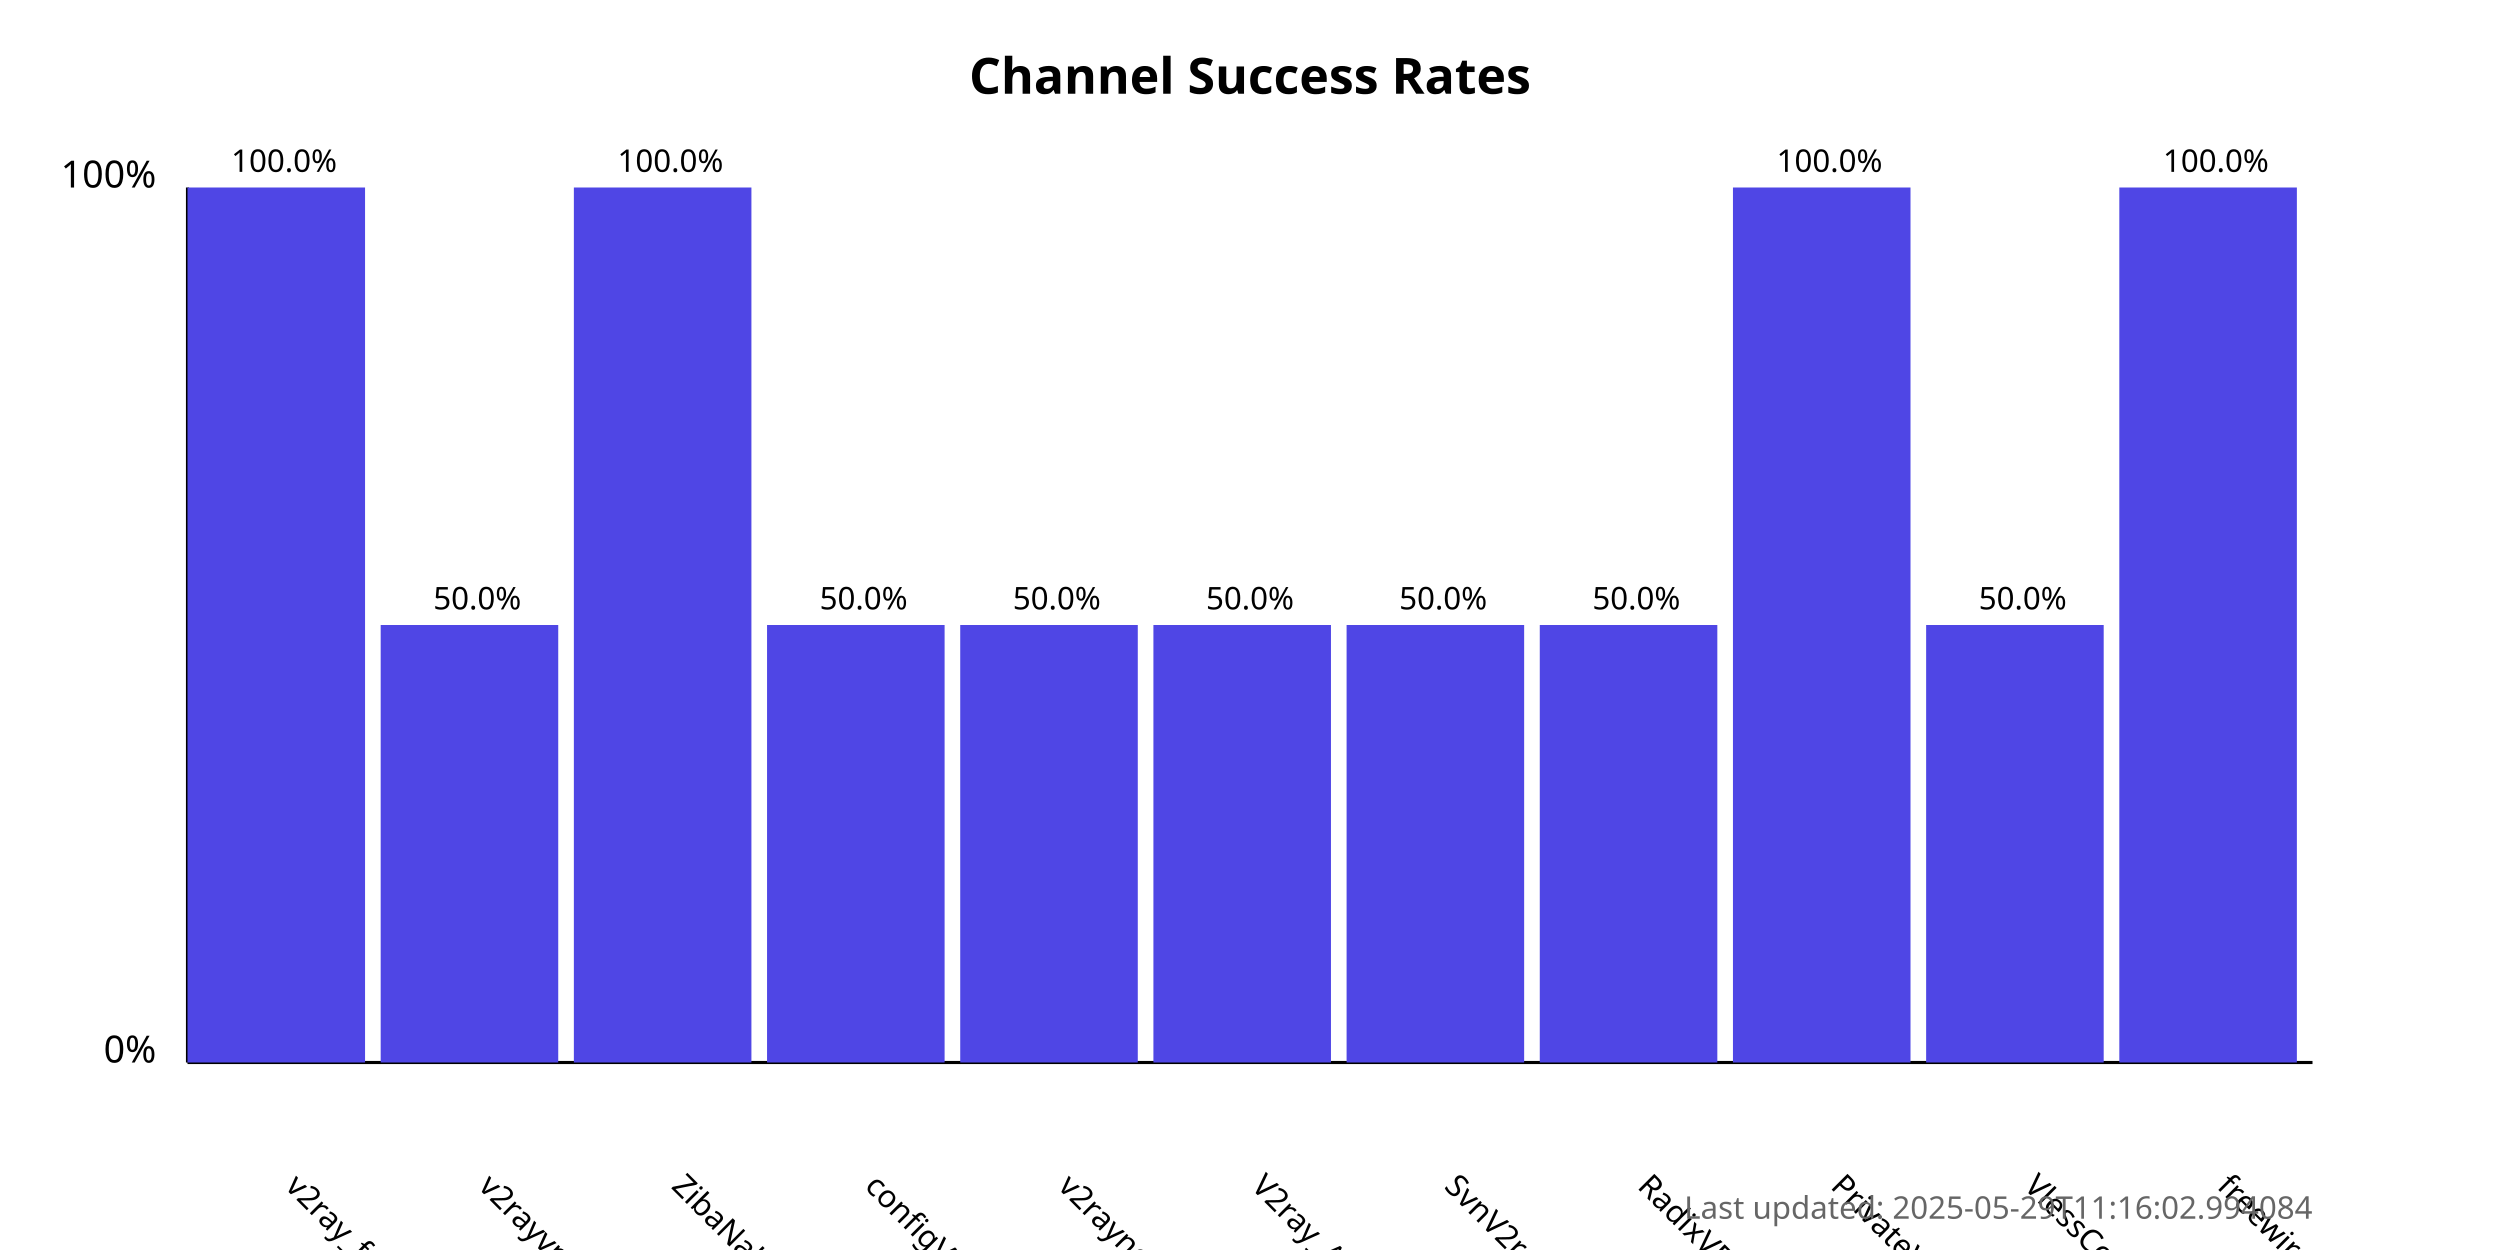
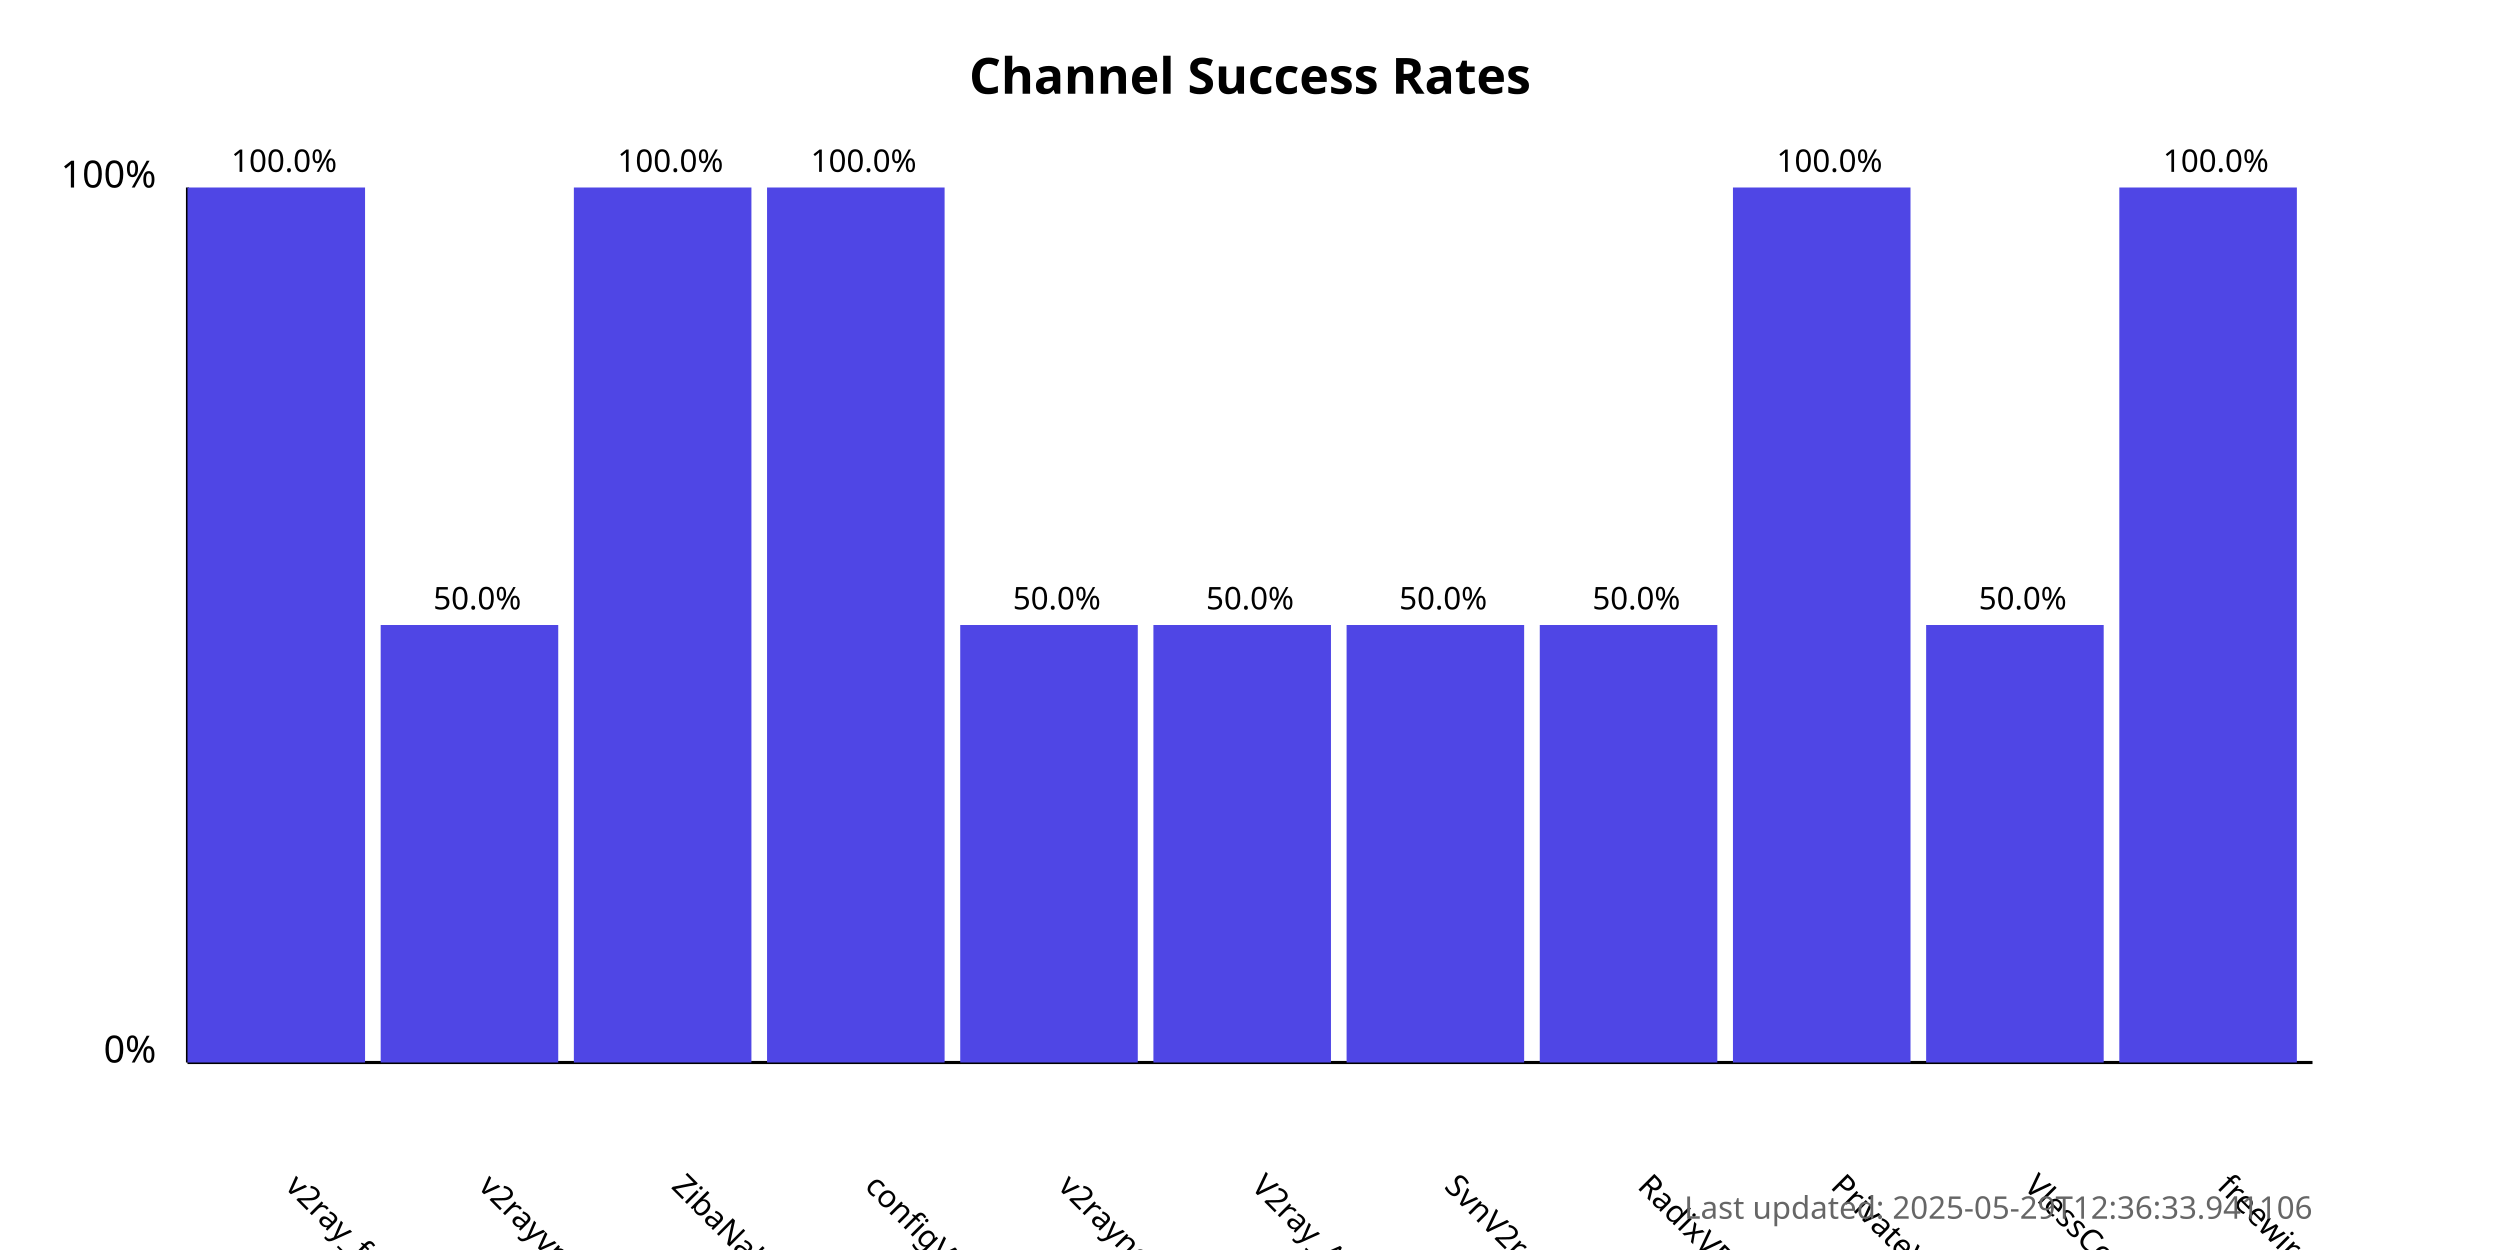
<svg xmlns="http://www.w3.org/2000/svg" width="800" height="400">
  <style>
            .chart-title { font: bold 16px sans-serif; }
            .axis-label { font: 12px sans-serif; }
            .tick-label { font: 10px sans-serif; }
            .bar { fill: #4f46e5; }
            .bar:hover { fill: #6366f1; }
            .timestamp { font: 10px sans-serif; fill: #666; }
        </style>
  <text x="400.0" y="30" text-anchor="middle" class="chart-title">
            Channel Success Rates
        </text>
  <line x1="60" y1="340" x2="60" y2="60" stroke="black" stroke-width="1" />
  <line x1="60" y1="340" x2="740" y2="340" stroke="black" stroke-width="1" />
  <text x="50" y="340" text-anchor="end" class="axis-label">0%</text>
  <text x="50" y="60" text-anchor="end" class="axis-label">100%</text>
  <g>
    <rect x="60" y="60.0" width="56.818" height="280.0" class="bar" />
    <text x="90.909" y="380" transform="rotate(45, 90.90909, 380)" text-anchor="start" class="tick-label">
                v2ray_free_conf
            </text>
    <text x="90.909" y="55.0" text-anchor="middle" class="tick-label">
                100.0%
            </text>
  </g>
  <g>
    <rect x="121.818" y="200.0" width="56.818" height="140.0" class="bar" />
    <text x="152.727" y="380" transform="rotate(45, 152.7273, 380)" text-anchor="start" class="tick-label">
                v2rayvpno
            </text>
    <text x="152.727" y="195.0" text-anchor="middle" class="tick-label">
                50.0%
            </text>
  </g>
  <g>
    <rect x="183.636" y="60.0" width="56.818" height="280.0" class="bar" />
    <text x="214.545" y="380" transform="rotate(45, 214.5455, 380)" text-anchor="start" class="tick-label">
                ZibaNabz
            </text>
    <text x="214.545" y="55.0" text-anchor="middle" class="tick-label">
                100.0%
            </text>
  </g>
  <g>
-     <rect x="245.455" y="200.0" width="56.818" height="140.0" class="bar" />
+     <rect x="245.455" y="60.0" width="56.818" height="280.0" class="bar" />
    <text x="276.364" y="380" transform="rotate(45, 276.3636, 380)" text-anchor="start" class="tick-label">
                configV2rayForFree
            </text>
-     <text x="276.364" y="195.0" text-anchor="middle" class="tick-label">
-                 50.0%
+     <text x="276.364" y="55.0" text-anchor="middle" class="tick-label">
+                 100.0%
            </text>
  </g>
  <g>
    <rect x="307.273" y="200.0" width="56.818" height="140.0" class="bar" />
    <text x="338.182" y="380" transform="rotate(45, 338.1818, 380)" text-anchor="start" class="tick-label">
                v2rayngvpn
            </text>
    <text x="338.182" y="195.0" text-anchor="middle" class="tick-label">
                50.0%
            </text>
  </g>
  <g>
    <rect x="369.091" y="200.0" width="56.818" height="140.0" class="bar" />
    <text x="400.0" y="380" transform="rotate(45, 400.0, 380)" text-anchor="start" class="tick-label">
                V2ray_Alpha
            </text>
    <text x="400.0" y="195.0" text-anchor="middle" class="tick-label">
                50.0%
            </text>
  </g>
  <g>
    <rect x="430.909" y="200.0" width="56.818" height="140.0" class="bar" />
    <text x="461.818" y="380" transform="rotate(45, 461.8182, 380)" text-anchor="start" class="tick-label">
                SvnV2ray
            </text>
    <text x="461.818" y="195.0" text-anchor="middle" class="tick-label">
                50.0%
            </text>
  </g>
  <g>
    <rect x="492.727" y="200.0" width="56.818" height="140.0" class="bar" />
    <text x="523.636" y="380" transform="rotate(45, 523.6364, 380)" text-anchor="start" class="tick-label">
                RadixVPN
            </text>
    <text x="523.636" y="195.0" text-anchor="middle" class="tick-label">
                50.0%
            </text>
  </g>
  <g>
    <rect x="554.545" y="60.0" width="56.818" height="280.0" class="bar" />
    <text x="585.455" y="380" transform="rotate(45, 585.4545, 380)" text-anchor="start" class="tick-label">
                PrivateVPNs
            </text>
    <text x="585.455" y="55.0" text-anchor="middle" class="tick-label">
                100.0%
            </text>
  </g>
  <g>
    <rect x="616.364" y="200.0" width="56.818" height="140.0" class="bar" />
    <text x="647.273" y="380" transform="rotate(45, 647.2727, 380)" text-anchor="start" class="tick-label">
                VlessConfig
            </text>
    <text x="647.273" y="195.0" text-anchor="middle" class="tick-label">
                50.0%
            </text>
  </g>
  <g>
    <rect x="678.182" y="60.0" width="56.818" height="280.0" class="bar" />
    <text x="709.091" y="380" transform="rotate(45, 709.0909, 380)" text-anchor="start" class="tick-label">
                freewireguard
            </text>
    <text x="709.091" y="55.0" text-anchor="middle" class="tick-label">
                100.0%
            </text>
  </g>
  <text x="740" y="390" text-anchor="end" class="timestamp">
-             Last updated: 2025-05-29T11:16:02.994084
+             Last updated: 2025-05-29T12:36:33.941106
        </text>
</svg>
